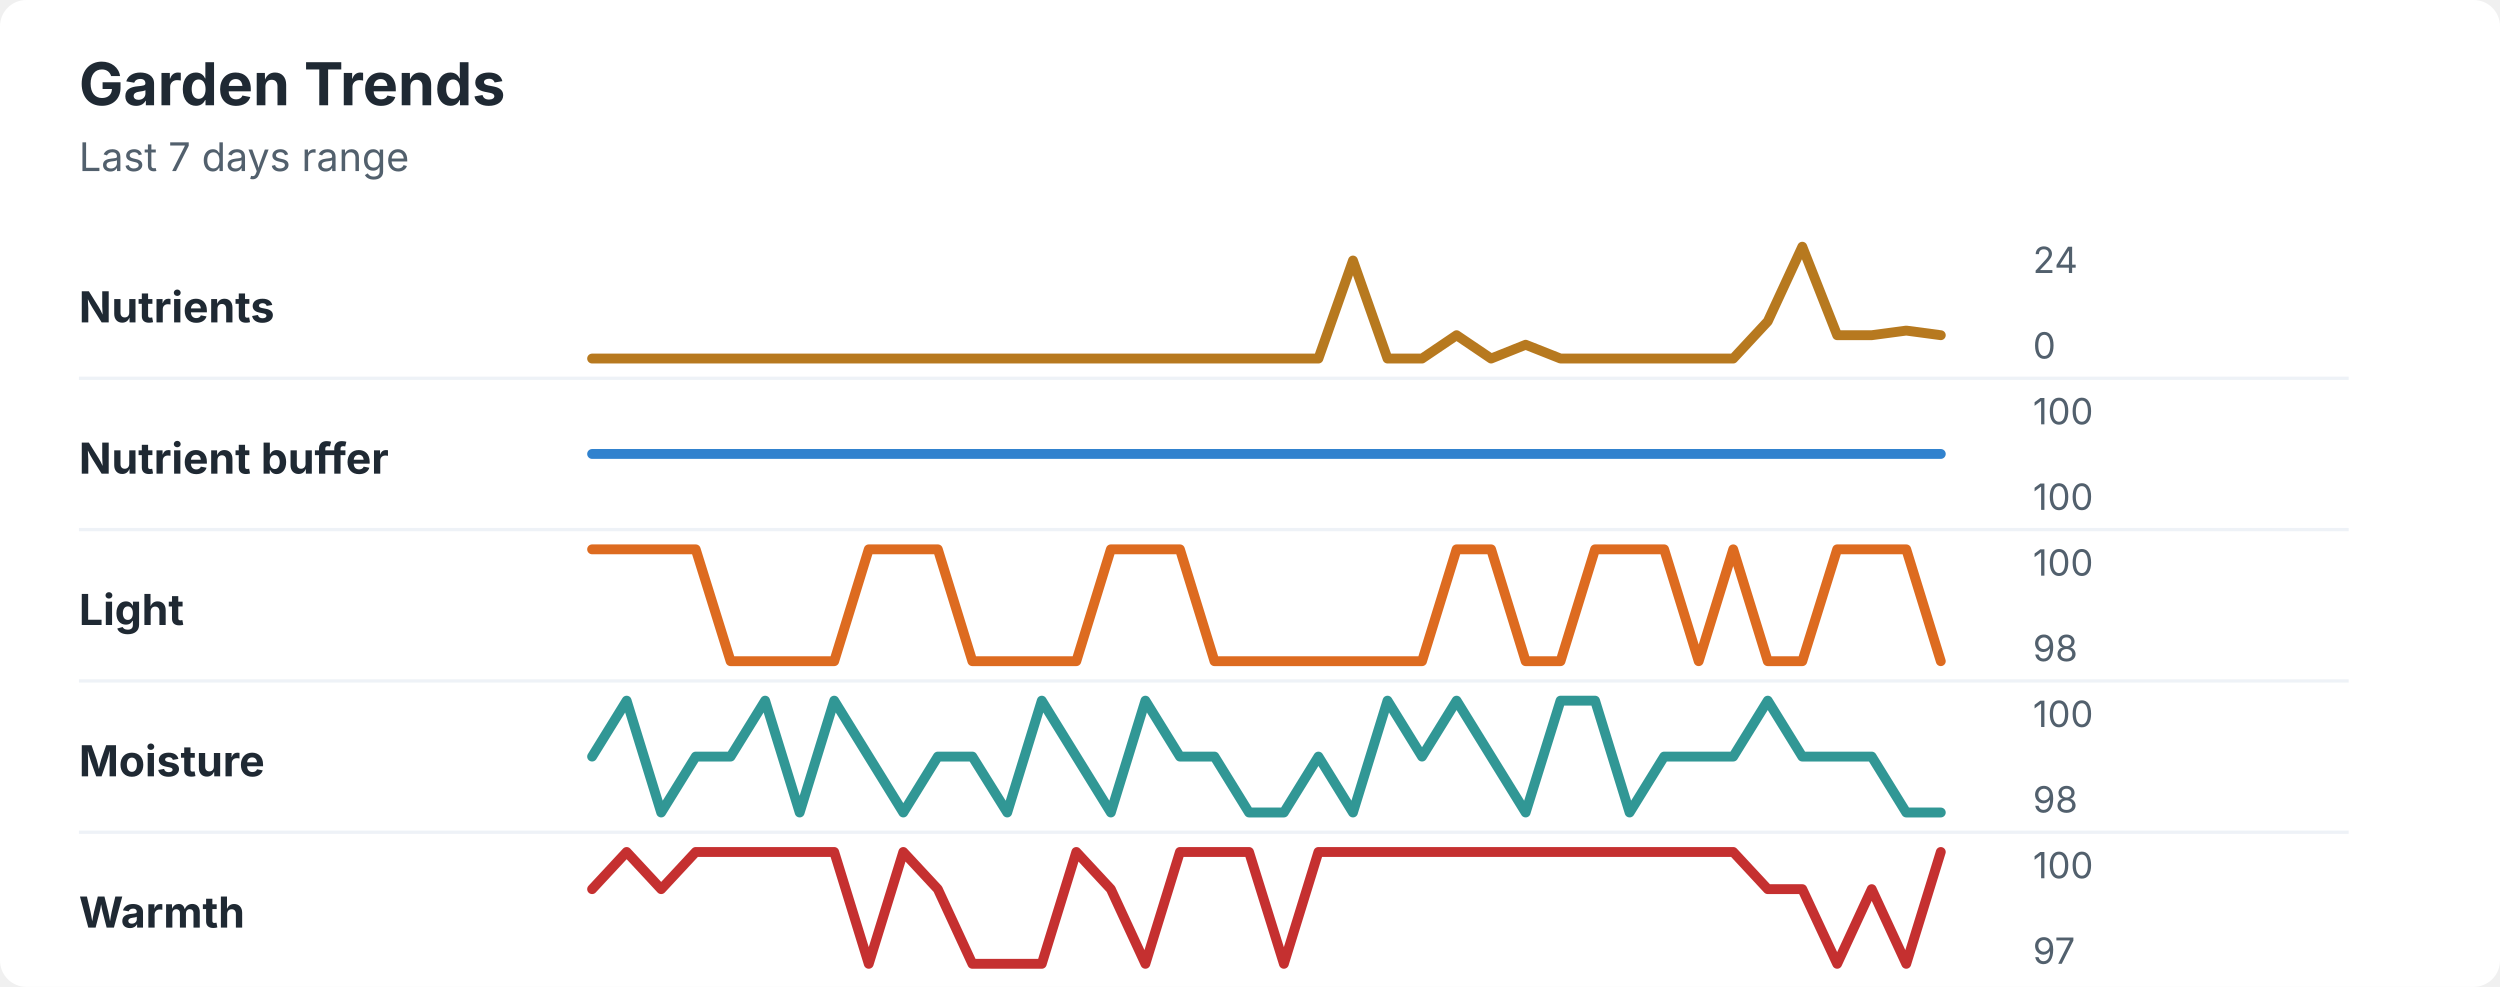
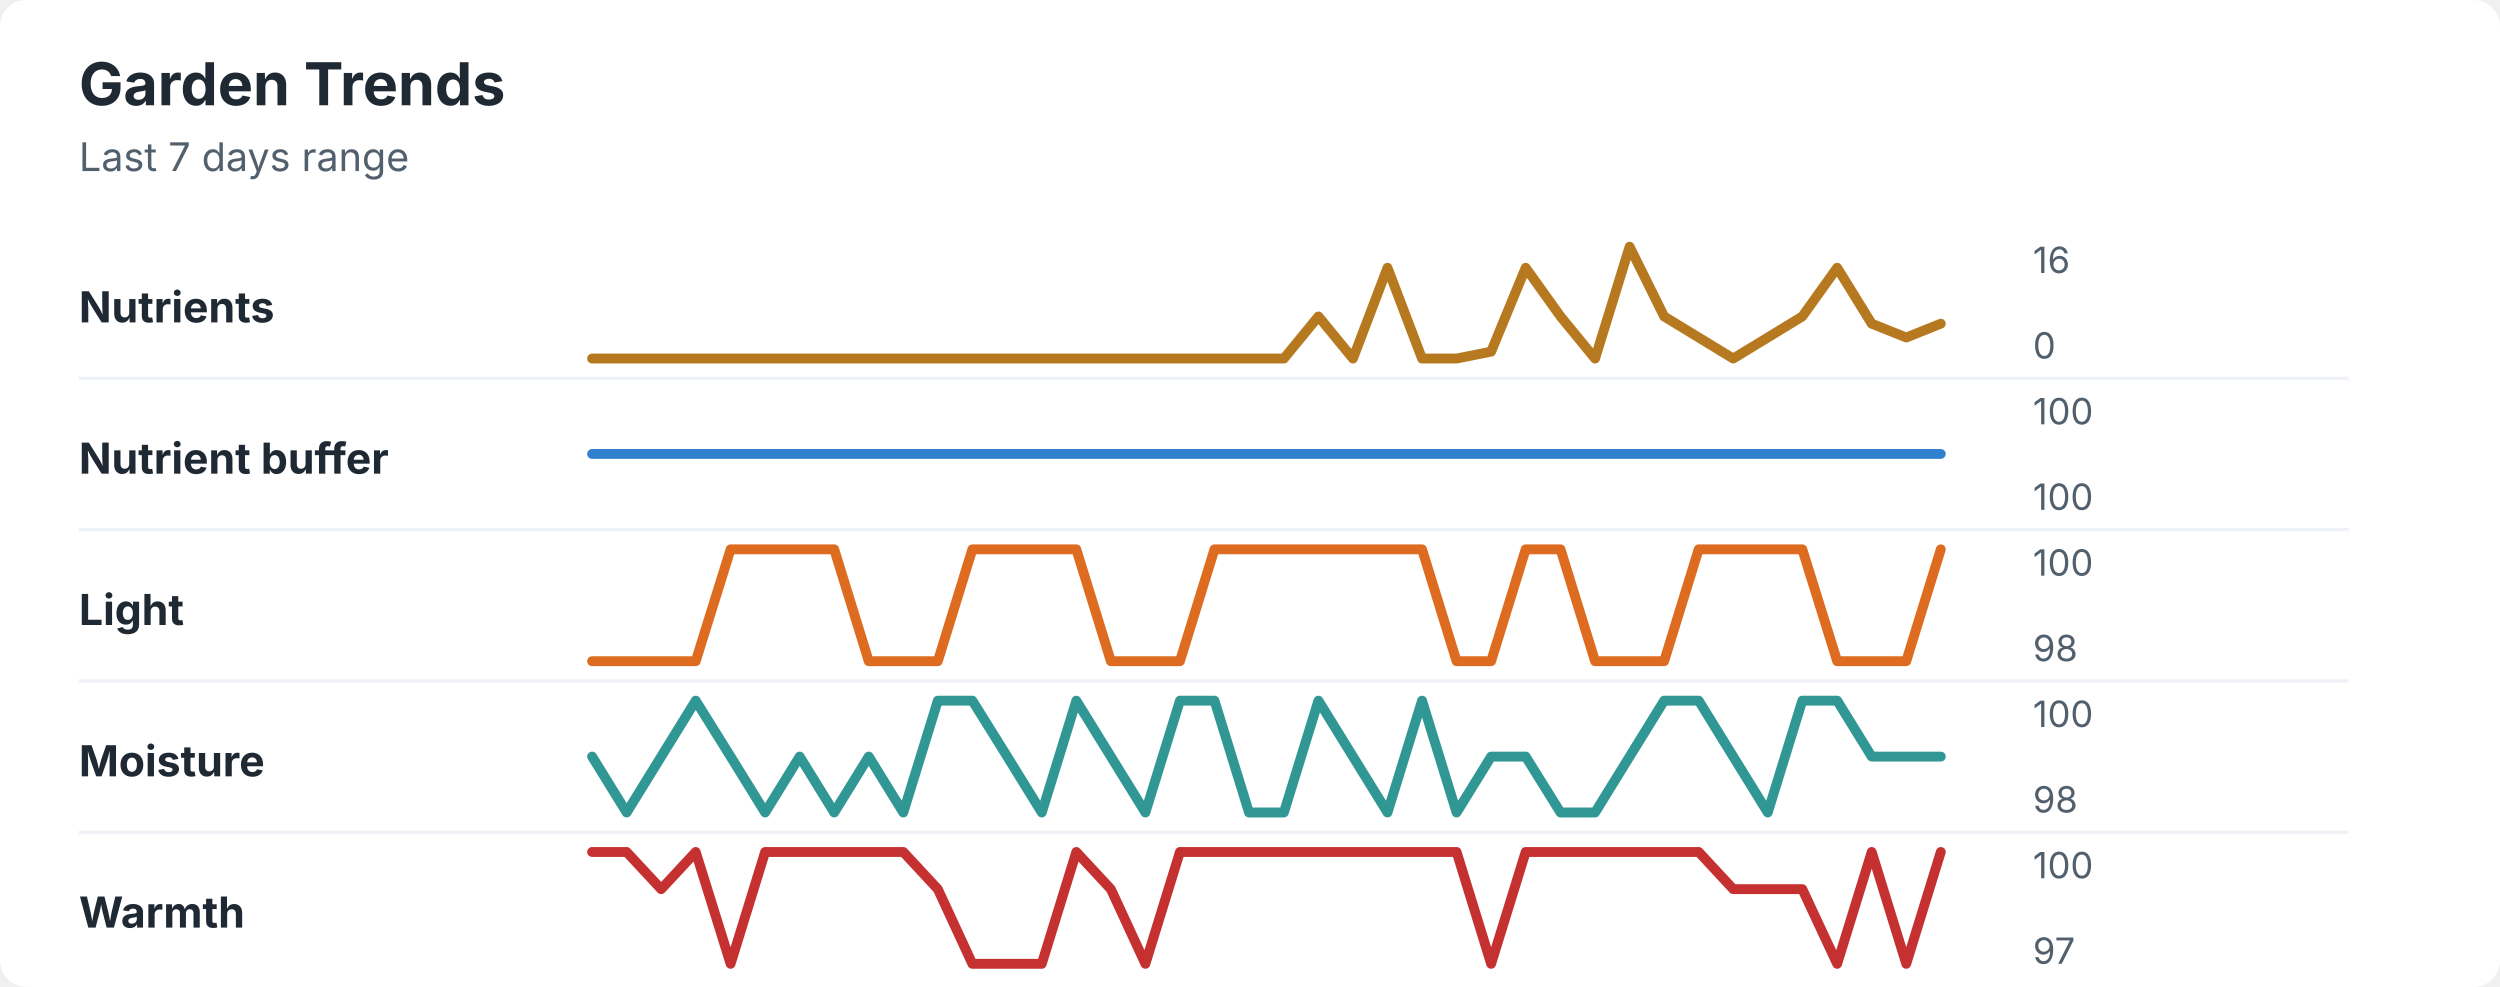
<svg xmlns="http://www.w3.org/2000/svg" width="760" height="300" viewBox="0 0 760 300" role="img" aria-labelledby="title desc">
  <rect width="760" height="300" rx="8" fill="#ffffff" />
  <style>
    text { font-family: -apple-system, BlinkMacSystemFont, "Segoe UI", sans-serif; }
    .title { font-size: 18px; font-weight: 700; fill: #1f2933; }
    .subtitle { font-size: 12px; fill: #52606d; }
    .label { font-size: 13px; font-weight: 650; fill: #1f2933; }
    .axis-value { font-size: 11px; fill: #52606d; }
    .separator { stroke: #eef2f7; stroke-width: 1; }
  </style>
  <text x="24" y="32" class="title">Garden Trends</text>
  <text x="24" y="52" class="subtitle">Last 7 days range</text>
  <text x="24" y="98" class="label">Nutrients</text>
-   <polyline points="180.0,109.0 190.5,109.0 201.0,109.0 211.5,109.0 222.1,109.0 232.6,109.0 243.1,109.0 253.6,109.0 264.1,109.0 274.6,109.0 285.1,109.0 295.6,109.0 306.2,109.0 316.7,109.0 327.2,109.0 337.7,109.0 348.2,109.0 358.7,109.0 369.2,109.0 379.7,109.0 390.3,109.0 400.8,109.0 411.3,79.2 421.8,109.0 432.3,109.0 442.8,101.9 453.3,109.0 463.8,104.8 474.4,109.0 484.9,109.0 495.4,109.0 505.9,109.0 516.4,109.0 526.9,109.0 537.4,97.7 547.9,75.0 558.5,101.9 569.0,101.9 579.5,100.5 590.0,101.9 " fill="none" stroke="#b7791f" stroke-width="3" stroke-linecap="round" stroke-linejoin="round" />
-   <text x="618" y="83" class="axis-value">24</text>
+   <polyline points="180.0,109.0 190.5,109.0 201.0,109.0 211.5,109.0 222.1,109.0 232.6,109.0 243.1,109.0 253.6,109.0 264.1,109.0 274.6,109.0 285.1,109.0 295.6,109.0 306.2,109.0 316.7,109.0 327.2,109.0 337.7,109.0 348.2,109.0 358.7,109.0 369.2,109.0 379.7,109.0 390.3,109.0 400.8,96.2 411.3,109.0 421.8,81.4 432.3,109.0 442.8,109.0 453.3,106.9 463.8,81.4 474.4,96.2 484.9,109.0 495.4,75.0 505.9,96.2 516.4,102.6 526.9,109.0 537.4,102.6 547.9,96.2 558.5,81.4 569.0,98.4 579.5,102.6 590.0,98.4 " fill="none" stroke="#b7791f" stroke-width="3" stroke-linecap="round" stroke-linejoin="round" />
+   <text x="618" y="83" class="axis-value">16</text>
  <text x="618" y="109" class="axis-value">0</text>
  <line x1="24" y1="115.0" x2="714" y2="115.0" class="separator" />
  <text x="24" y="144" class="label">Nutrient buffer</text>
  <polyline points="180.0,138.0 190.5,138.0 201.0,138.0 211.5,138.0 222.1,138.0 232.6,138.0 243.1,138.0 253.6,138.0 264.1,138.0 274.6,138.0 285.1,138.0 295.6,138.0 306.2,138.0 316.7,138.0 327.2,138.0 337.7,138.0 348.2,138.0 358.7,138.0 369.2,138.0 379.7,138.0 390.3,138.0 400.8,138.0 411.3,138.0 421.8,138.0 432.3,138.0 442.8,138.0 453.3,138.0 463.8,138.0 474.4,138.0 484.9,138.0 495.4,138.0 505.9,138.0 516.4,138.0 526.9,138.0 537.4,138.0 547.9,138.0 558.5,138.0 569.0,138.0 579.5,138.0 590.0,138.0 " fill="none" stroke="#3182ce" stroke-width="3" stroke-linecap="round" stroke-linejoin="round" />
  <text x="618" y="129" class="axis-value">100</text>
  <text x="618" y="155" class="axis-value">100</text>
  <line x1="24" y1="161.0" x2="714" y2="161.0" class="separator" />
  <text x="24" y="190" class="label">Light</text>
-   <polyline points="180.0,167.0 190.5,167.0 201.0,167.0 211.5,167.0 222.1,201.0 232.6,201.0 243.1,201.0 253.6,201.0 264.1,167.0 274.6,167.0 285.1,167.0 295.6,201.0 306.2,201.0 316.7,201.0 327.2,201.0 337.7,167.0 348.2,167.0 358.7,167.0 369.2,201.0 379.7,201.0 390.3,201.0 400.8,201.0 411.3,201.0 421.8,201.0 432.3,201.0 442.8,167.0 453.3,167.0 463.8,201.0 474.4,201.0 484.9,167.0 495.4,167.0 505.9,167.0 516.4,201.0 526.9,167.0 537.4,201.0 547.9,201.0 558.5,167.0 569.0,167.0 579.5,167.0 590.0,201.0 " fill="none" stroke="#dd6b20" stroke-width="3" stroke-linecap="round" stroke-linejoin="round" />
+   <polyline points="180.0,201.0 190.5,201.0 201.0,201.0 211.5,201.0 222.1,167.0 232.6,167.0 243.1,167.0 253.6,167.0 264.1,201.0 274.6,201.0 285.1,201.0 295.6,167.0 306.2,167.0 316.7,167.0 327.2,167.0 337.7,201.0 348.2,201.0 358.7,201.0 369.2,167.0 379.7,167.0 390.3,167.0 400.8,167.0 411.3,167.0 421.8,167.0 432.3,167.0 442.8,201.0 453.3,201.0 463.8,167.0 474.4,167.0 484.9,201.0 495.4,201.0 505.9,201.0 516.4,167.0 526.9,167.0 537.4,167.0 547.9,167.0 558.5,201.0 569.0,201.0 579.5,201.0 590.0,167.0 " fill="none" stroke="#dd6b20" stroke-width="3" stroke-linecap="round" stroke-linejoin="round" />
  <text x="618" y="175" class="axis-value">100</text>
  <text x="618" y="201" class="axis-value">98</text>
  <line x1="24" y1="207.0" x2="714" y2="207.0" class="separator" />
  <text x="24" y="236" class="label">Moisture</text>
-   <polyline points="180.0,230.0 190.5,213.0 201.0,247.0 211.5,230.0 222.1,230.0 232.6,213.0 243.1,247.0 253.6,213.0 264.1,230.0 274.6,247.0 285.1,230.0 295.6,230.0 306.2,247.0 316.7,213.0 327.2,230.0 337.7,247.0 348.2,213.0 358.7,230.0 369.2,230.0 379.7,247.0 390.3,247.0 400.8,230.0 411.3,247.0 421.8,213.0 432.3,230.0 442.8,213.0 453.3,230.0 463.8,247.0 474.4,213.0 484.9,213.0 495.4,247.0 505.9,230.0 516.4,230.0 526.9,230.0 537.4,213.0 547.9,230.0 558.5,230.0 569.0,230.0 579.5,247.0 590.0,247.0 " fill="none" stroke="#319795" stroke-width="3" stroke-linecap="round" stroke-linejoin="round" />
+   <polyline points="180.0,230.0 190.5,247.0 201.0,230.0 211.5,213.0 222.1,230.0 232.6,247.0 243.1,230.0 253.6,247.0 264.1,230.0 274.6,247.0 285.1,213.0 295.6,213.0 306.2,230.0 316.7,247.0 327.2,213.0 337.7,230.0 348.2,247.0 358.7,213.0 369.2,213.0 379.7,247.0 390.3,247.0 400.8,213.0 411.3,230.0 421.8,247.0 432.3,213.0 442.8,247.0 453.3,230.0 463.8,230.0 474.4,247.0 484.9,247.0 495.4,230.0 505.9,213.0 516.4,213.0 526.9,230.0 537.4,247.0 547.9,213.0 558.5,213.0 569.0,230.0 579.5,230.0 590.0,230.0 " fill="none" stroke="#319795" stroke-width="3" stroke-linecap="round" stroke-linejoin="round" />
  <text x="618" y="221" class="axis-value">100</text>
  <text x="618" y="247" class="axis-value">98</text>
  <line x1="24" y1="253.0" x2="714" y2="253.0" class="separator" />
  <text x="24" y="282" class="label">Warmth</text>
-   <polyline points="180.0,270.3 190.5,259.0 201.0,270.3 211.5,259.0 222.1,259.0 232.6,259.0 243.1,259.0 253.6,259.0 264.1,293.0 274.6,259.0 285.1,270.3 295.6,293.0 306.2,293.0 316.7,293.0 327.2,259.0 337.7,270.3 348.2,293.0 358.7,259.0 369.2,259.0 379.7,259.0 390.3,293.0 400.8,259.0 411.3,259.0 421.8,259.0 432.3,259.0 442.8,259.0 453.3,259.0 463.8,259.0 474.4,259.0 484.9,259.0 495.4,259.0 505.9,259.0 516.4,259.0 526.9,259.0 537.4,270.3 547.9,270.3 558.5,293.0 569.0,270.3 579.5,293.0 590.0,259.0 " fill="none" stroke="#c53030" stroke-width="3" stroke-linecap="round" stroke-linejoin="round" />
+   <polyline points="180.0,259.0 190.5,259.0 201.0,270.3 211.5,259.0 222.1,293.0 232.6,259.0 243.1,259.0 253.6,259.0 264.1,259.0 274.6,259.0 285.1,270.3 295.6,293.0 306.2,293.0 316.7,293.0 327.2,259.0 337.7,270.3 348.2,293.0 358.7,259.0 369.2,259.0 379.7,259.0 390.3,259.0 400.8,259.0 411.3,259.0 421.8,259.0 432.3,259.0 442.8,259.0 453.3,293.0 463.8,259.0 474.4,259.0 484.9,259.0 495.4,259.0 505.9,259.0 516.4,259.0 526.9,270.3 537.4,270.3 547.9,270.3 558.5,293.0 569.0,259.0 579.5,293.0 590.0,259.0 " fill="none" stroke="#c53030" stroke-width="3" stroke-linecap="round" stroke-linejoin="round" />
  <text x="618" y="267" class="axis-value">100</text>
  <text x="618" y="293" class="axis-value">97</text>
</svg>
